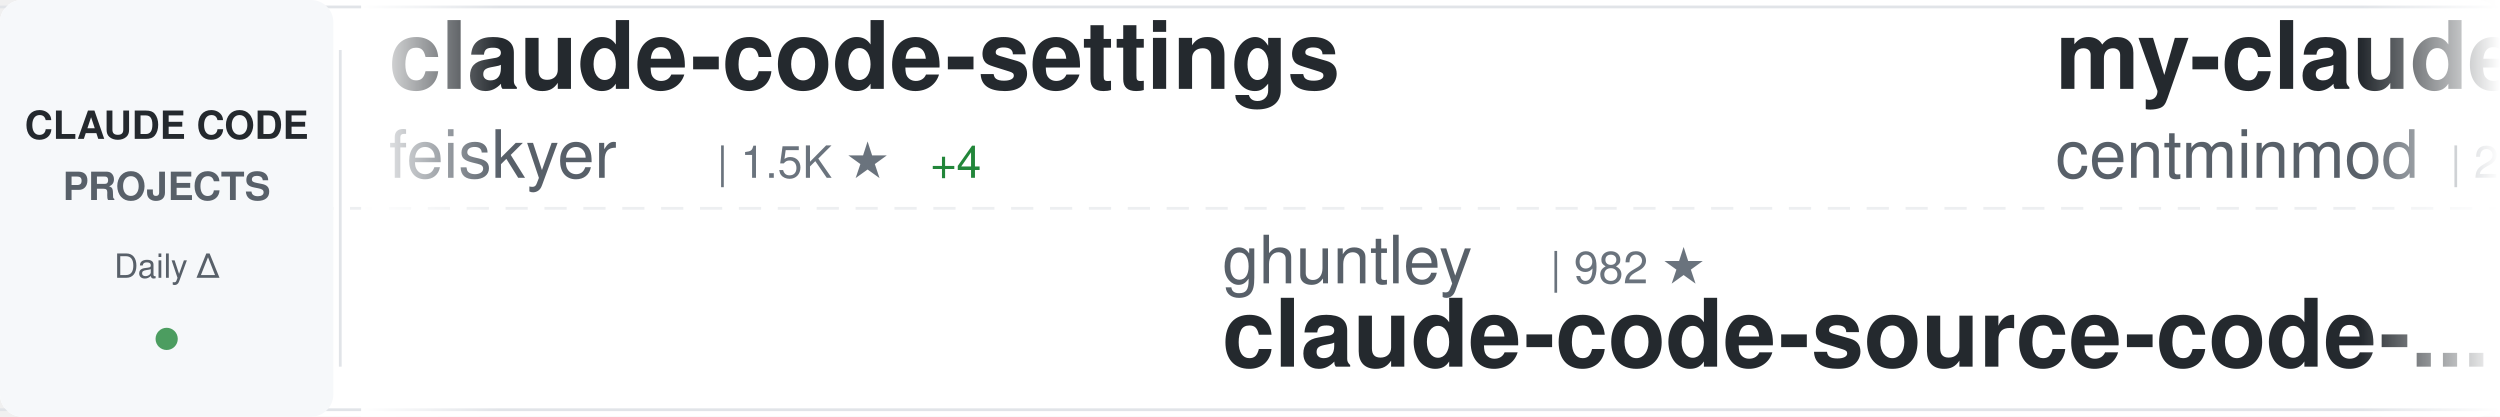
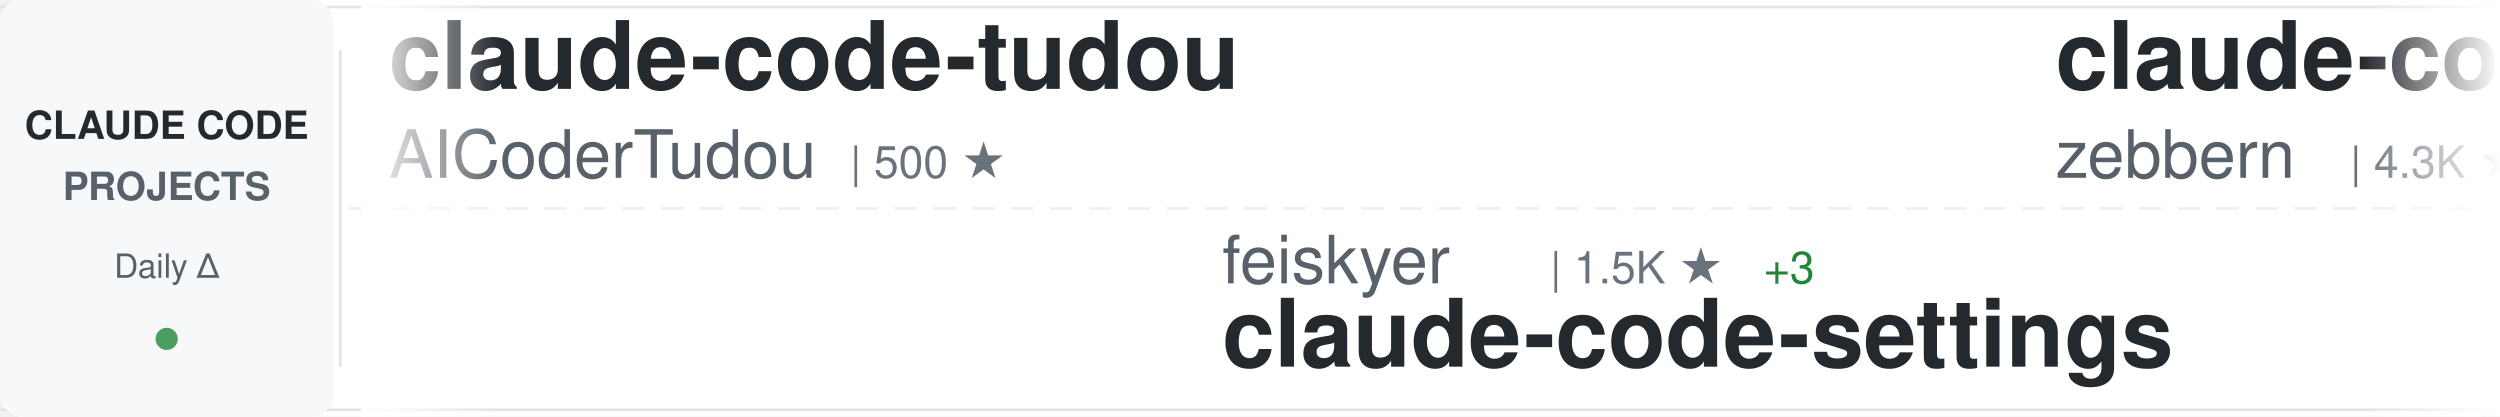
<svg xmlns="http://www.w3.org/2000/svg" width="900" height="150">
  <defs>
    <linearGradient id="awesomeLeftFade" x1="0%" y1="0%" x2="100%" y2="0%">
      <stop offset="0%" style="stop-color:#ffffff;stop-opacity:1" />
      <stop offset="100%" style="stop-color:#ffffff;stop-opacity:0" />
    </linearGradient>
    <linearGradient id="awesomeRightFade" x1="0%" y1="0%" x2="100%" y2="0%">
      <stop offset="0%" style="stop-color:#ffffff;stop-opacity:0" />
      <stop offset="100%" style="stop-color:#ffffff;stop-opacity:1" />
    </linearGradient>
  </defs>
  <rect width="900" height="150" fill="#ffffff" rx="8" />
  <rect x="0" y="2" width="900" height="1" fill="#e1e4e8" />
  <rect x="0" y="147" width="900" height="1" fill="#e1e4e8" />
  <line x1="0" y1="75" x2="900" y2="75" stroke="#e1e4e8" stroke-width="1" stroke-dasharray="8 6" opacity="0.6" />
  <rect x="0" y="0" width="120" height="150" fill="#f6f8fa" rx="8" />
  <text x="60" y="50" font-family="-apple-system, BlinkMacSystemFont, 'Segoe UI', Helvetica, Arial, sans-serif" font-size="14" font-weight="600" fill="#24292e" text-anchor="middle">CLAUDE CODE</text>
  <text x="60" y="72" font-family="-apple-system, BlinkMacSystemFont, 'Segoe UI', Helvetica, Arial, sans-serif" font-size="14" font-weight="600" fill="#586069" text-anchor="middle">PROJECTS</text>
  <text x="60" y="100" font-family="-apple-system, BlinkMacSystemFont, 'Segoe UI', Helvetica, Arial, sans-serif" font-size="12" font-weight="500" fill="#586069" text-anchor="middle">Daily Δ</text>
  <circle cx="60" cy="122" r="4" fill="#22863a" opacity="0.8" />
  <rect x="122" y="18" width="1" height="114" fill="#e1e4e8" />
  <clipPath id="awesomeTickerClip">
    <rect x="130" y="0" width="770" height="150" />
  </clipPath>
  <g clip-path="url(#awesomeTickerClip)">
    <g id="awesomeTickerItems">
      <animateTransform attributeName="transform" attributeType="XML" type="translate" from="0 0" to="-3000 0" dur="54s" repeatCount="indefinite" />
      <g transform="translate(0, 0)">
-         <text x="140" y="32" font-family="-apple-system, BlinkMacSystemFont, 'Segoe UI', Helvetica, Arial, sans-serif" font-size="34" font-weight="600" fill="#24292e">claude-code-settings</text>
-         <text x="140" y="64" font-family="-apple-system, BlinkMacSystemFont, 'Segoe UI', Helvetica, Arial, sans-serif" font-size="24" font-weight="400" fill="#586069">feiskyer</text>
-         <text x="258" y="64" font-family="-apple-system, BlinkMacSystemFont, 'Segoe UI', Helvetica, Arial, sans-serif" font-size="16" font-weight="500" fill="#6a737d">| 1.5K ★</text>
-         <text x="335" y="64" font-family="-apple-system, BlinkMacSystemFont, 'Segoe UI', Helvetica, Arial, sans-serif" font-size="16" font-weight="500" fill="#22863a"> +4</text>
+         <text x="140" y="32" font-family="-apple-system, BlinkMacSystemFont, 'Segoe UI', Helvetica, Arial, sans-serif" font-size="34" font-weight="600" fill="#24292e">claude-code-tudou</text>
+         <text x="140" y="64" font-family="-apple-system, BlinkMacSystemFont, 'Segoe UI', Helvetica, Arial, sans-serif" font-size="24" font-weight="400" fill="#586069">AICoderTudou</text>
+         <text x="306" y="64" font-family="-apple-system, BlinkMacSystemFont, 'Segoe UI', Helvetica, Arial, sans-serif" font-size="16" font-weight="500" fill="#6a737d">| 500 ★</text>
      </g>
      <g transform="translate(300, 0)">
-         <text x="140" y="102" font-family="-apple-system, BlinkMacSystemFont, 'Segoe UI', Helvetica, Arial, sans-serif" font-size="24" font-weight="400" fill="#586069">ghuntley</text>
-         <text x="258" y="102" font-family="-apple-system, BlinkMacSystemFont, 'Segoe UI', Helvetica, Arial, sans-serif" font-size="16" font-weight="500" fill="#6a737d">| 982 ★</text>
-         <text x="140" y="132" font-family="-apple-system, BlinkMacSystemFont, 'Segoe UI', Helvetica, Arial, sans-serif" font-size="34" font-weight="600" fill="#24292e">claude-code-source-code-...</text>
+         <text x="140" y="102" font-family="-apple-system, BlinkMacSystemFont, 'Segoe UI', Helvetica, Arial, sans-serif" font-size="24" font-weight="400" fill="#586069">feiskyer</text>
+         <text x="258" y="102" font-family="-apple-system, BlinkMacSystemFont, 'Segoe UI', Helvetica, Arial, sans-serif" font-size="16" font-weight="500" fill="#6a737d">| 1.5K ★</text>
+         <text x="335" y="102" font-family="-apple-system, BlinkMacSystemFont, 'Segoe UI', Helvetica, Arial, sans-serif" font-size="16" font-weight="500" fill="#22863a"> +3</text>
+         <text x="140" y="132" font-family="-apple-system, BlinkMacSystemFont, 'Segoe UI', Helvetica, Arial, sans-serif" font-size="34" font-weight="600" fill="#24292e">claude-code-settings</text>
      </g>
      <g transform="translate(600, 0)">
-         <text x="140" y="32" font-family="-apple-system, BlinkMacSystemFont, 'Segoe UI', Helvetica, Arial, sans-serif" font-size="34" font-weight="600" fill="#24292e">my-claude-code-setup</text>
-         <text x="140" y="64" font-family="-apple-system, BlinkMacSystemFont, 'Segoe UI', Helvetica, Arial, sans-serif" font-size="24" font-weight="400" fill="#586069">centminmod</text>
-         <text x="282" y="64" font-family="-apple-system, BlinkMacSystemFont, 'Segoe UI', Helvetica, Arial, sans-serif" font-size="16" font-weight="500" fill="#6a737d">| 2.4K ★</text>
-         <text x="359" y="64" font-family="-apple-system, BlinkMacSystemFont, 'Segoe UI', Helvetica, Arial, sans-serif" font-size="16" font-weight="500" fill="#22863a"> +2</text>
+         <text x="140" y="32" font-family="-apple-system, BlinkMacSystemFont, 'Segoe UI', Helvetica, Arial, sans-serif" font-size="34" font-weight="600" fill="#24292e">claude-code-guide</text>
+         <text x="140" y="64" font-family="-apple-system, BlinkMacSystemFont, 'Segoe UI', Helvetica, Arial, sans-serif" font-size="24" font-weight="400" fill="#586069">zebbern</text>
+         <text x="246" y="64" font-family="-apple-system, BlinkMacSystemFont, 'Segoe UI', Helvetica, Arial, sans-serif" font-size="16" font-weight="500" fill="#6a737d">| 4.3K ★</text>
+         <text x="323" y="64" font-family="-apple-system, BlinkMacSystemFont, 'Segoe UI', Helvetica, Arial, sans-serif" font-size="16" font-weight="500" fill="#22863a"> +31</text>
      </g>
      <g transform="translate(900, 0)">
-         <text x="140" y="102" font-family="-apple-system, BlinkMacSystemFont, 'Segoe UI', Helvetica, Arial, sans-serif" font-size="24" font-weight="400" fill="#586069">disler</text>
-         <text x="234" y="102" font-family="-apple-system, BlinkMacSystemFont, 'Segoe UI', Helvetica, Arial, sans-serif" font-size="16" font-weight="500" fill="#6a737d">| 1.4K ★</text>
-         <text x="311" y="102" font-family="-apple-system, BlinkMacSystemFont, 'Segoe UI', Helvetica, Arial, sans-serif" font-size="16" font-weight="500" fill="#22863a"> +5</text>
-         <text x="140" y="132" font-family="-apple-system, BlinkMacSystemFont, 'Segoe UI', Helvetica, Arial, sans-serif" font-size="34" font-weight="600" fill="#24292e">pi-vs-claude-code</text>
+         <text x="140" y="102" font-family="-apple-system, BlinkMacSystemFont, 'Segoe UI', Helvetica, Arial, sans-serif" font-size="24" font-weight="400" fill="#586069">oboard</text>
+         <text x="234" y="102" font-family="-apple-system, BlinkMacSystemFont, 'Segoe UI', Helvetica, Arial, sans-serif" font-size="16" font-weight="500" fill="#6a737d">| 3.2K ★</text>
+         <text x="311" y="102" font-family="-apple-system, BlinkMacSystemFont, 'Segoe UI', Helvetica, Arial, sans-serif" font-size="16" font-weight="500" fill="#22863a"> +3</text>
+         <text x="140" y="132" font-family="-apple-system, BlinkMacSystemFont, 'Segoe UI', Helvetica, Arial, sans-serif" font-size="34" font-weight="600" fill="#24292e">claude-code-rev</text>
      </g>
      <g transform="translate(1200, 0)">
-         <text x="140" y="32" font-family="-apple-system, BlinkMacSystemFont, 'Segoe UI', Helvetica, Arial, sans-serif" font-size="34" font-weight="600" fill="#24292e">free-claude-code</text>
-         <text x="140" y="64" font-family="-apple-system, BlinkMacSystemFont, 'Segoe UI', Helvetica, Arial, sans-serif" font-size="24" font-weight="400" fill="#586069">Alishahryar1</text>
-         <text x="306" y="64" font-family="-apple-system, BlinkMacSystemFont, 'Segoe UI', Helvetica, Arial, sans-serif" font-size="16" font-weight="500" fill="#6a737d">| 33.6K ★</text>
-         <text x="392" y="64" font-family="-apple-system, BlinkMacSystemFont, 'Segoe UI', Helvetica, Arial, sans-serif" font-size="16" font-weight="500" fill="#22863a"> +217</text>
+         <text x="140" y="32" font-family="-apple-system, BlinkMacSystemFont, 'Segoe UI', Helvetica, Arial, sans-serif" font-size="34" font-weight="600" fill="#24292e">claude-code-security-rev...</text>
+         <text x="140" y="64" font-family="-apple-system, BlinkMacSystemFont, 'Segoe UI', Helvetica, Arial, sans-serif" font-size="24" font-weight="400" fill="#586069">anthropics</text>
+         <text x="282" y="64" font-family="-apple-system, BlinkMacSystemFont, 'Segoe UI', Helvetica, Arial, sans-serif" font-size="16" font-weight="500" fill="#6a737d">| 5.2K ★</text>
+         <text x="359" y="64" font-family="-apple-system, BlinkMacSystemFont, 'Segoe UI', Helvetica, Arial, sans-serif" font-size="16" font-weight="500" fill="#22863a"> +32</text>
      </g>
      <g transform="translate(1500, 0)">
-         <text x="140" y="102" font-family="-apple-system, BlinkMacSystemFont, 'Segoe UI', Helvetica, Arial, sans-serif" font-size="24" font-weight="400" fill="#586069">ding113</text>
-         <text x="246" y="102" font-family="-apple-system, BlinkMacSystemFont, 'Segoe UI', Helvetica, Arial, sans-serif" font-size="16" font-weight="500" fill="#6a737d">| 3.0K ★</text>
-         <text x="323" y="102" font-family="-apple-system, BlinkMacSystemFont, 'Segoe UI', Helvetica, Arial, sans-serif" font-size="16" font-weight="500" fill="#22863a"> +10</text>
-         <text x="140" y="132" font-family="-apple-system, BlinkMacSystemFont, 'Segoe UI', Helvetica, Arial, sans-serif" font-size="34" font-weight="600" fill="#24292e">claude-code-hub</text>
+         <text x="140" y="102" font-family="-apple-system, BlinkMacSystemFont, 'Segoe UI', Helvetica, Arial, sans-serif" font-size="24" font-weight="400" fill="#586069">lst97</text>
+         <text x="222" y="102" font-family="-apple-system, BlinkMacSystemFont, 'Segoe UI', Helvetica, Arial, sans-serif" font-size="16" font-weight="500" fill="#6a737d">| 1.6K ★</text>
+         <text x="299" y="102" font-family="-apple-system, BlinkMacSystemFont, 'Segoe UI', Helvetica, Arial, sans-serif" font-size="16" font-weight="500" fill="#22863a"> +1</text>
+         <text x="140" y="132" font-family="-apple-system, BlinkMacSystemFont, 'Segoe UI', Helvetica, Arial, sans-serif" font-size="34" font-weight="600" fill="#24292e">claude-code-sub-agents</text>
      </g>
      <g transform="translate(1800, 0)">
-         <text x="140" y="32" font-family="-apple-system, BlinkMacSystemFont, 'Segoe UI', Helvetica, Arial, sans-serif" font-size="34" font-weight="600" fill="#24292e">oh-my-claudecode</text>
-         <text x="140" y="64" font-family="-apple-system, BlinkMacSystemFont, 'Segoe UI', Helvetica, Arial, sans-serif" font-size="24" font-weight="400" fill="#586069">Yeachan-Heo</text>
-         <text x="294" y="64" font-family="-apple-system, BlinkMacSystemFont, 'Segoe UI', Helvetica, Arial, sans-serif" font-size="16" font-weight="500" fill="#6a737d">| 36.1K ★</text>
-         <text x="380" y="64" font-family="-apple-system, BlinkMacSystemFont, 'Segoe UI', Helvetica, Arial, sans-serif" font-size="16" font-weight="500" fill="#22863a"> +74</text>
+         <text x="140" y="32" font-family="-apple-system, BlinkMacSystemFont, 'Segoe UI', Helvetica, Arial, sans-serif" font-size="34" font-weight="600" fill="#24292e">edmunds-claude-code</text>
+         <text x="140" y="64" font-family="-apple-system, BlinkMacSystemFont, 'Segoe UI', Helvetica, Arial, sans-serif" font-size="24" font-weight="400" fill="#586069">edmund-io</text>
+         <text x="270" y="64" font-family="-apple-system, BlinkMacSystemFont, 'Segoe UI', Helvetica, Arial, sans-serif" font-size="16" font-weight="500" fill="#6a737d">| 1.5K ★</text>
      </g>
      <g transform="translate(2100, 0)">
-         <text x="140" y="102" font-family="-apple-system, BlinkMacSystemFont, 'Segoe UI', Helvetica, Arial, sans-serif" font-size="24" font-weight="400" fill="#586069">SeemSeam</text>
-         <text x="258" y="102" font-family="-apple-system, BlinkMacSystemFont, 'Segoe UI', Helvetica, Arial, sans-serif" font-size="16" font-weight="500" fill="#6a737d">| 2.9K ★</text>
-         <text x="335" y="102" font-family="-apple-system, BlinkMacSystemFont, 'Segoe UI', Helvetica, Arial, sans-serif" font-size="16" font-weight="500" fill="#22863a"> +11</text>
-         <text x="140" y="132" font-family="-apple-system, BlinkMacSystemFont, 'Segoe UI', Helvetica, Arial, sans-serif" font-size="34" font-weight="600" fill="#24292e">claude_codex_bridge</text>
+         <text x="140" y="102" font-family="-apple-system, BlinkMacSystemFont, 'Segoe UI', Helvetica, Arial, sans-serif" font-size="24" font-weight="400" fill="#586069">kodu-ai</text>
+         <text x="246" y="102" font-family="-apple-system, BlinkMacSystemFont, 'Segoe UI', Helvetica, Arial, sans-serif" font-size="16" font-weight="500" fill="#6a737d">| 5.3K ★</text>
+         <text x="140" y="132" font-family="-apple-system, BlinkMacSystemFont, 'Segoe UI', Helvetica, Arial, sans-serif" font-size="34" font-weight="600" fill="#24292e">claude-coder</text>
      </g>
      <g transform="translate(2400, 0)">
-         <text x="140" y="32" font-family="-apple-system, BlinkMacSystemFont, 'Segoe UI', Helvetica, Arial, sans-serif" font-size="34" font-weight="600" fill="#24292e">Claude-code</text>
-         <text x="140" y="64" font-family="-apple-system, BlinkMacSystemFont, 'Segoe UI', Helvetica, Arial, sans-serif" font-size="24" font-weight="400" fill="#586069">fazxes</text>
-         <text x="234" y="64" font-family="-apple-system, BlinkMacSystemFont, 'Segoe UI', Helvetica, Arial, sans-serif" font-size="16" font-weight="500" fill="#6a737d">| 221 ★</text>
-         <text x="302" y="64" font-family="-apple-system, BlinkMacSystemFont, 'Segoe UI', Helvetica, Arial, sans-serif" font-size="16" font-weight="500" fill="#22863a"> +1</text>
+         <text x="140" y="32" font-family="-apple-system, BlinkMacSystemFont, 'Segoe UI', Helvetica, Arial, sans-serif" font-size="34" font-weight="600" fill="#24292e">Claude-Code</text>
+         <text x="140" y="64" font-family="-apple-system, BlinkMacSystemFont, 'Segoe UI', Helvetica, Arial, sans-serif" font-size="24" font-weight="400" fill="#586069">KPR111</text>
+         <text x="234" y="64" font-family="-apple-system, BlinkMacSystemFont, 'Segoe UI', Helvetica, Arial, sans-serif" font-size="16" font-weight="500" fill="#6a737d">| 18 ★</text>
      </g>
      <g transform="translate(2700, 0)">
-         <text x="140" y="102" font-family="-apple-system, BlinkMacSystemFont, 'Segoe UI', Helvetica, Arial, sans-serif" font-size="24" font-weight="400" fill="#586069">ykdojo</text>
-         <text x="234" y="102" font-family="-apple-system, BlinkMacSystemFont, 'Segoe UI', Helvetica, Arial, sans-serif" font-size="16" font-weight="500" fill="#6a737d">| 8.7K ★</text>
-         <text x="311" y="102" font-family="-apple-system, BlinkMacSystemFont, 'Segoe UI', Helvetica, Arial, sans-serif" font-size="16" font-weight="500" fill="#22863a"> +17</text>
-         <text x="140" y="132" font-family="-apple-system, BlinkMacSystemFont, 'Segoe UI', Helvetica, Arial, sans-serif" font-size="34" font-weight="600" fill="#24292e">claude-code-tips</text>
+         <text x="140" y="102" font-family="-apple-system, BlinkMacSystemFont, 'Segoe UI', Helvetica, Arial, sans-serif" font-size="24" font-weight="400" fill="#586069">jeremylongshore</text>
+         <text x="342" y="102" font-family="-apple-system, BlinkMacSystemFont, 'Segoe UI', Helvetica, Arial, sans-serif" font-size="16" font-weight="500" fill="#6a737d">| 2.3K ★</text>
+         <text x="419" y="102" font-family="-apple-system, BlinkMacSystemFont, 'Segoe UI', Helvetica, Arial, sans-serif" font-size="16" font-weight="500" fill="#22863a"> +5</text>
+         <text x="140" y="132" font-family="-apple-system, BlinkMacSystemFont, 'Segoe UI', Helvetica, Arial, sans-serif" font-size="34" font-weight="600" fill="#24292e">claude-code-plugins-plus...</text>
      </g>
      <g transform="translate(3000, 0)">
-         <text x="140" y="32" font-family="-apple-system, BlinkMacSystemFont, 'Segoe UI', Helvetica, Arial, sans-serif" font-size="34" font-weight="600" fill="#24292e">claude-code-settings</text>
-         <text x="140" y="64" font-family="-apple-system, BlinkMacSystemFont, 'Segoe UI', Helvetica, Arial, sans-serif" font-size="24" font-weight="400" fill="#586069">feiskyer</text>
-         <text x="258" y="64" font-family="-apple-system, BlinkMacSystemFont, 'Segoe UI', Helvetica, Arial, sans-serif" font-size="16" font-weight="500" fill="#6a737d">| 1.5K ★</text>
-         <text x="335" y="64" font-family="-apple-system, BlinkMacSystemFont, 'Segoe UI', Helvetica, Arial, sans-serif" font-size="16" font-weight="500" fill="#22863a"> +4</text>
+         <text x="140" y="32" font-family="-apple-system, BlinkMacSystemFont, 'Segoe UI', Helvetica, Arial, sans-serif" font-size="34" font-weight="600" fill="#24292e">claude-code-tudou</text>
+         <text x="140" y="64" font-family="-apple-system, BlinkMacSystemFont, 'Segoe UI', Helvetica, Arial, sans-serif" font-size="24" font-weight="400" fill="#586069">AICoderTudou</text>
+         <text x="306" y="64" font-family="-apple-system, BlinkMacSystemFont, 'Segoe UI', Helvetica, Arial, sans-serif" font-size="16" font-weight="500" fill="#6a737d">| 500 ★</text>
      </g>
      <g transform="translate(3300, 0)">
-         <text x="140" y="102" font-family="-apple-system, BlinkMacSystemFont, 'Segoe UI', Helvetica, Arial, sans-serif" font-size="24" font-weight="400" fill="#586069">ghuntley</text>
-         <text x="258" y="102" font-family="-apple-system, BlinkMacSystemFont, 'Segoe UI', Helvetica, Arial, sans-serif" font-size="16" font-weight="500" fill="#6a737d">| 982 ★</text>
-         <text x="140" y="132" font-family="-apple-system, BlinkMacSystemFont, 'Segoe UI', Helvetica, Arial, sans-serif" font-size="34" font-weight="600" fill="#24292e">claude-code-source-code-...</text>
+         <text x="140" y="102" font-family="-apple-system, BlinkMacSystemFont, 'Segoe UI', Helvetica, Arial, sans-serif" font-size="24" font-weight="400" fill="#586069">feiskyer</text>
+         <text x="258" y="102" font-family="-apple-system, BlinkMacSystemFont, 'Segoe UI', Helvetica, Arial, sans-serif" font-size="16" font-weight="500" fill="#6a737d">| 1.5K ★</text>
+         <text x="335" y="102" font-family="-apple-system, BlinkMacSystemFont, 'Segoe UI', Helvetica, Arial, sans-serif" font-size="16" font-weight="500" fill="#22863a"> +3</text>
+         <text x="140" y="132" font-family="-apple-system, BlinkMacSystemFont, 'Segoe UI', Helvetica, Arial, sans-serif" font-size="34" font-weight="600" fill="#24292e">claude-code-settings</text>
      </g>
      <g transform="translate(3600, 0)">
-         <text x="140" y="32" font-family="-apple-system, BlinkMacSystemFont, 'Segoe UI', Helvetica, Arial, sans-serif" font-size="34" font-weight="600" fill="#24292e">my-claude-code-setup</text>
-         <text x="140" y="64" font-family="-apple-system, BlinkMacSystemFont, 'Segoe UI', Helvetica, Arial, sans-serif" font-size="24" font-weight="400" fill="#586069">centminmod</text>
-         <text x="282" y="64" font-family="-apple-system, BlinkMacSystemFont, 'Segoe UI', Helvetica, Arial, sans-serif" font-size="16" font-weight="500" fill="#6a737d">| 2.4K ★</text>
-         <text x="359" y="64" font-family="-apple-system, BlinkMacSystemFont, 'Segoe UI', Helvetica, Arial, sans-serif" font-size="16" font-weight="500" fill="#22863a"> +2</text>
+         <text x="140" y="32" font-family="-apple-system, BlinkMacSystemFont, 'Segoe UI', Helvetica, Arial, sans-serif" font-size="34" font-weight="600" fill="#24292e">claude-code-guide</text>
+         <text x="140" y="64" font-family="-apple-system, BlinkMacSystemFont, 'Segoe UI', Helvetica, Arial, sans-serif" font-size="24" font-weight="400" fill="#586069">zebbern</text>
+         <text x="246" y="64" font-family="-apple-system, BlinkMacSystemFont, 'Segoe UI', Helvetica, Arial, sans-serif" font-size="16" font-weight="500" fill="#6a737d">| 4.3K ★</text>
+         <text x="323" y="64" font-family="-apple-system, BlinkMacSystemFont, 'Segoe UI', Helvetica, Arial, sans-serif" font-size="16" font-weight="500" fill="#22863a"> +31</text>
      </g>
      <g transform="translate(3900, 0)">
-         <text x="140" y="102" font-family="-apple-system, BlinkMacSystemFont, 'Segoe UI', Helvetica, Arial, sans-serif" font-size="24" font-weight="400" fill="#586069">disler</text>
-         <text x="234" y="102" font-family="-apple-system, BlinkMacSystemFont, 'Segoe UI', Helvetica, Arial, sans-serif" font-size="16" font-weight="500" fill="#6a737d">| 1.4K ★</text>
-         <text x="311" y="102" font-family="-apple-system, BlinkMacSystemFont, 'Segoe UI', Helvetica, Arial, sans-serif" font-size="16" font-weight="500" fill="#22863a"> +5</text>
-         <text x="140" y="132" font-family="-apple-system, BlinkMacSystemFont, 'Segoe UI', Helvetica, Arial, sans-serif" font-size="34" font-weight="600" fill="#24292e">pi-vs-claude-code</text>
+         <text x="140" y="102" font-family="-apple-system, BlinkMacSystemFont, 'Segoe UI', Helvetica, Arial, sans-serif" font-size="24" font-weight="400" fill="#586069">oboard</text>
+         <text x="234" y="102" font-family="-apple-system, BlinkMacSystemFont, 'Segoe UI', Helvetica, Arial, sans-serif" font-size="16" font-weight="500" fill="#6a737d">| 3.2K ★</text>
+         <text x="311" y="102" font-family="-apple-system, BlinkMacSystemFont, 'Segoe UI', Helvetica, Arial, sans-serif" font-size="16" font-weight="500" fill="#22863a"> +3</text>
+         <text x="140" y="132" font-family="-apple-system, BlinkMacSystemFont, 'Segoe UI', Helvetica, Arial, sans-serif" font-size="34" font-weight="600" fill="#24292e">claude-code-rev</text>
      </g>
    </g>
  </g>
  <rect x="130" y="0" width="50" height="150" fill="url(#awesomeLeftFade)" />
  <rect x="850" y="0" width="50" height="150" fill="url(#awesomeRightFade)" />
</svg>
